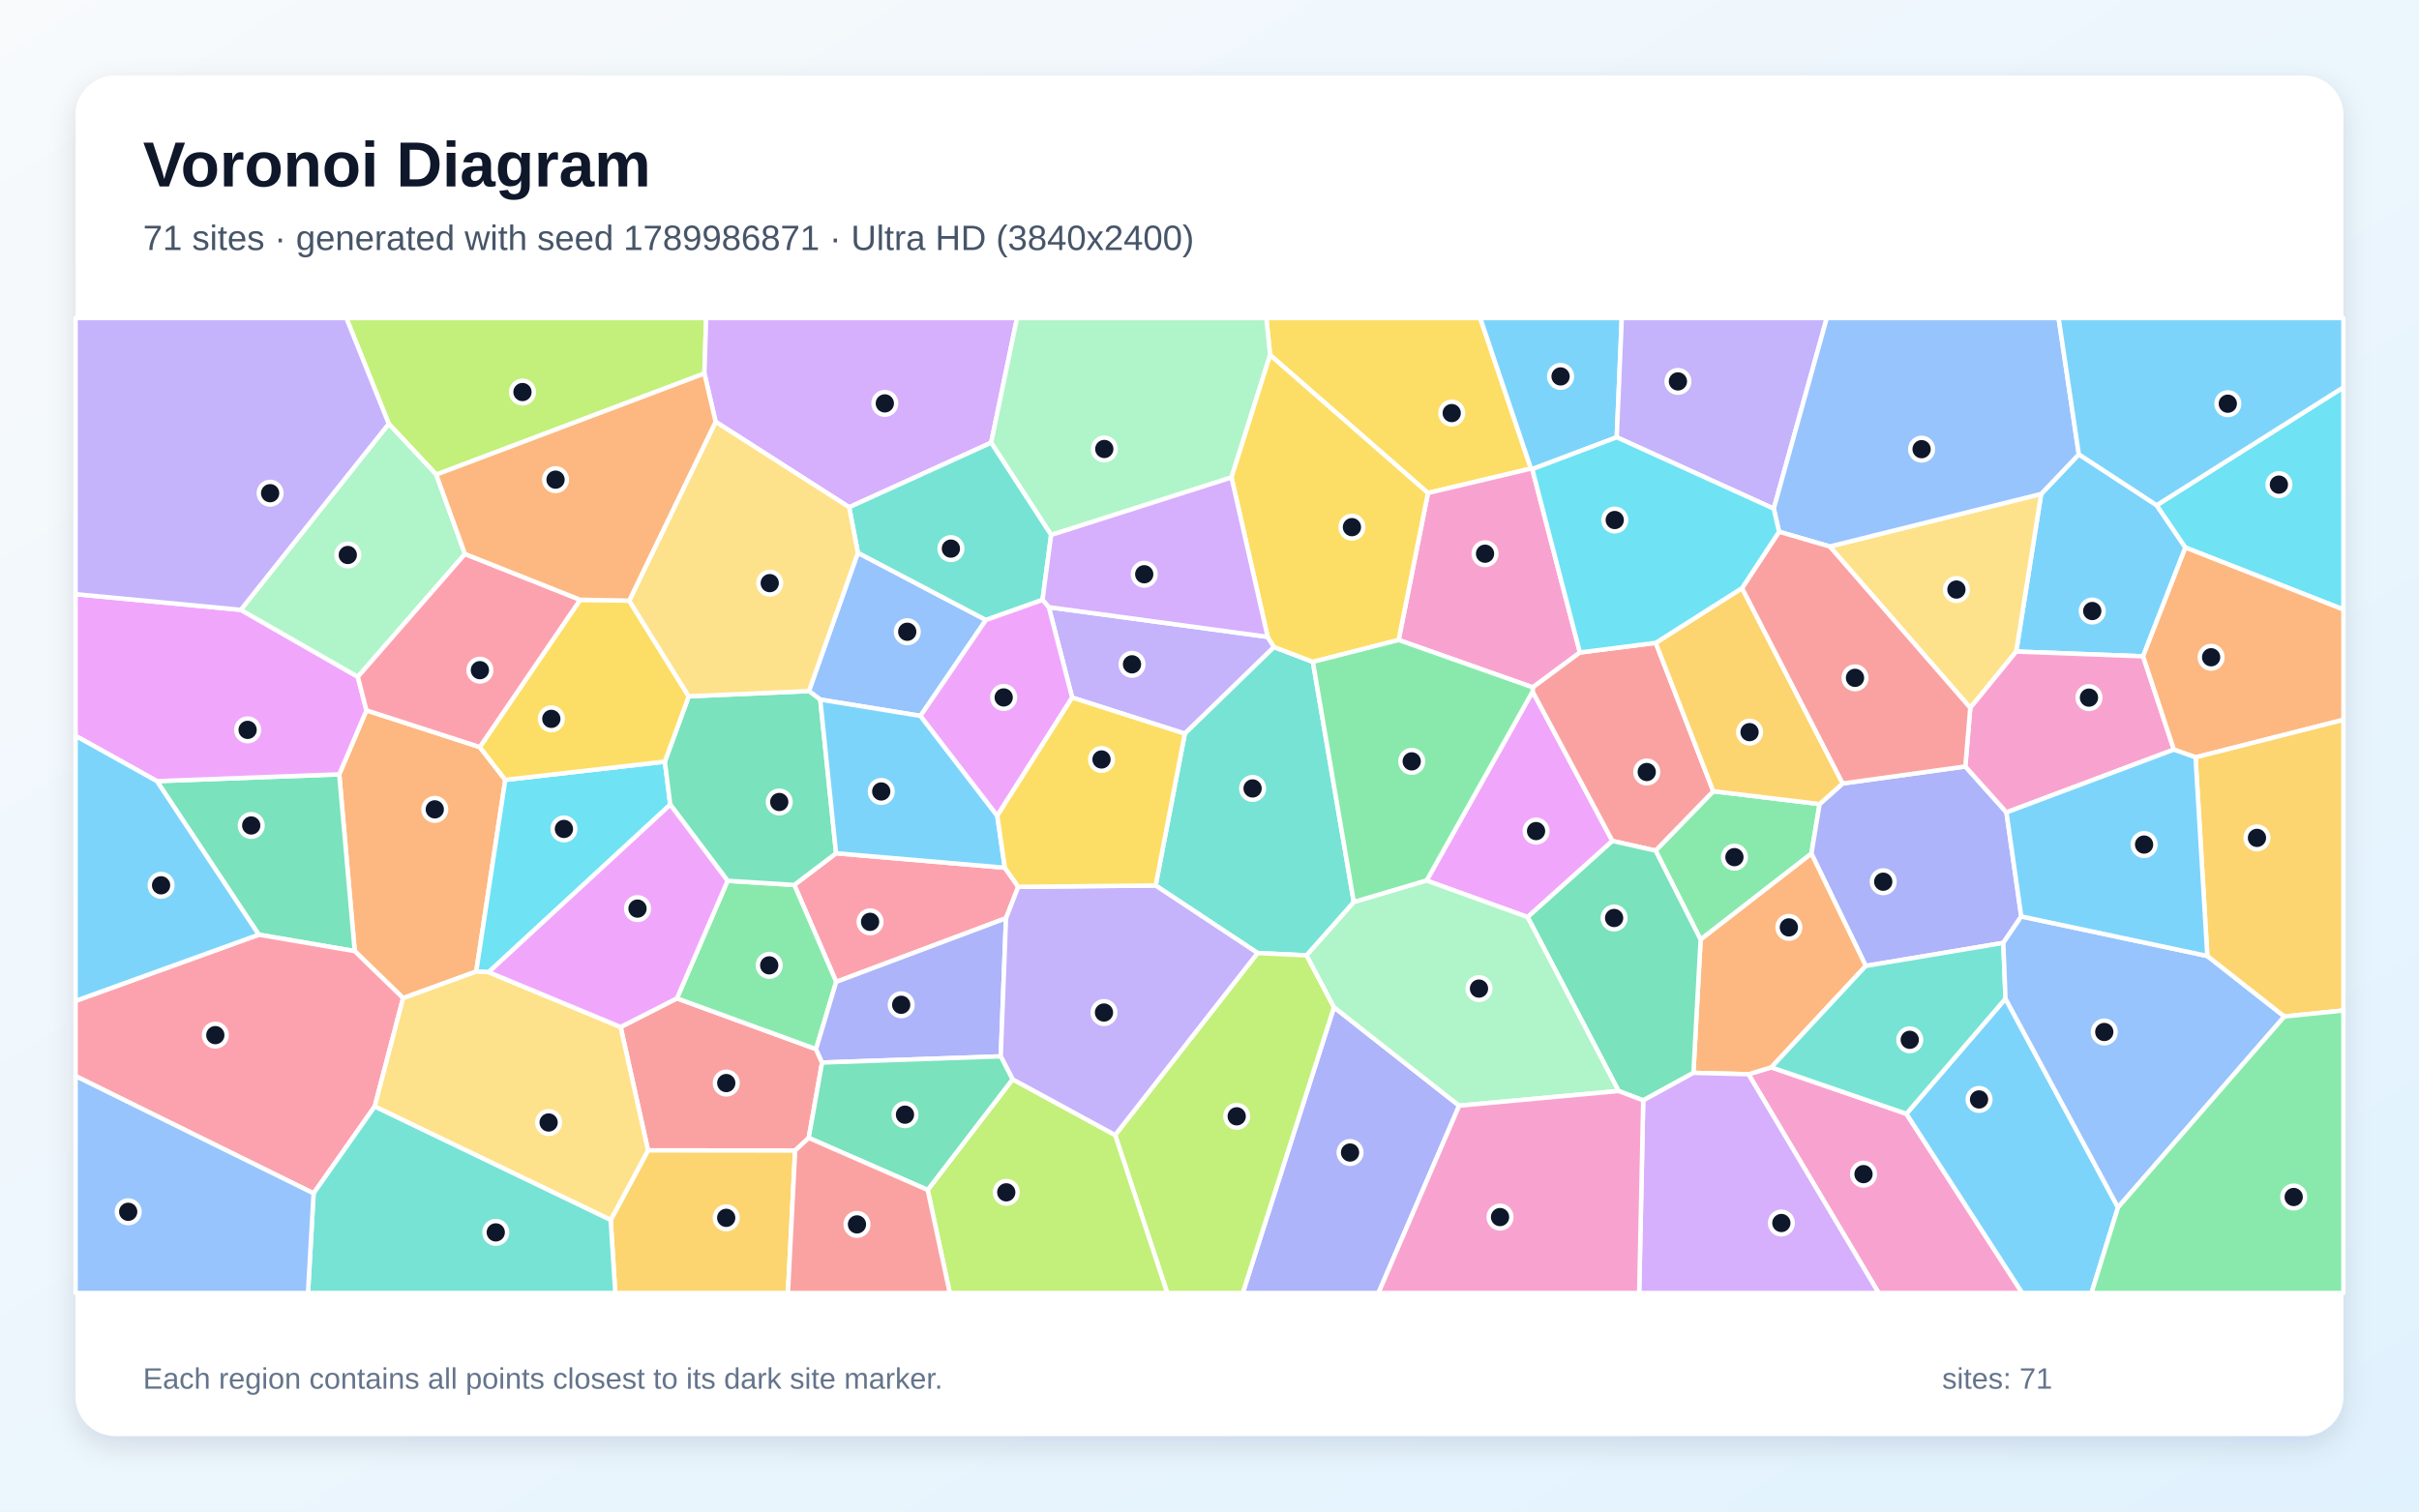
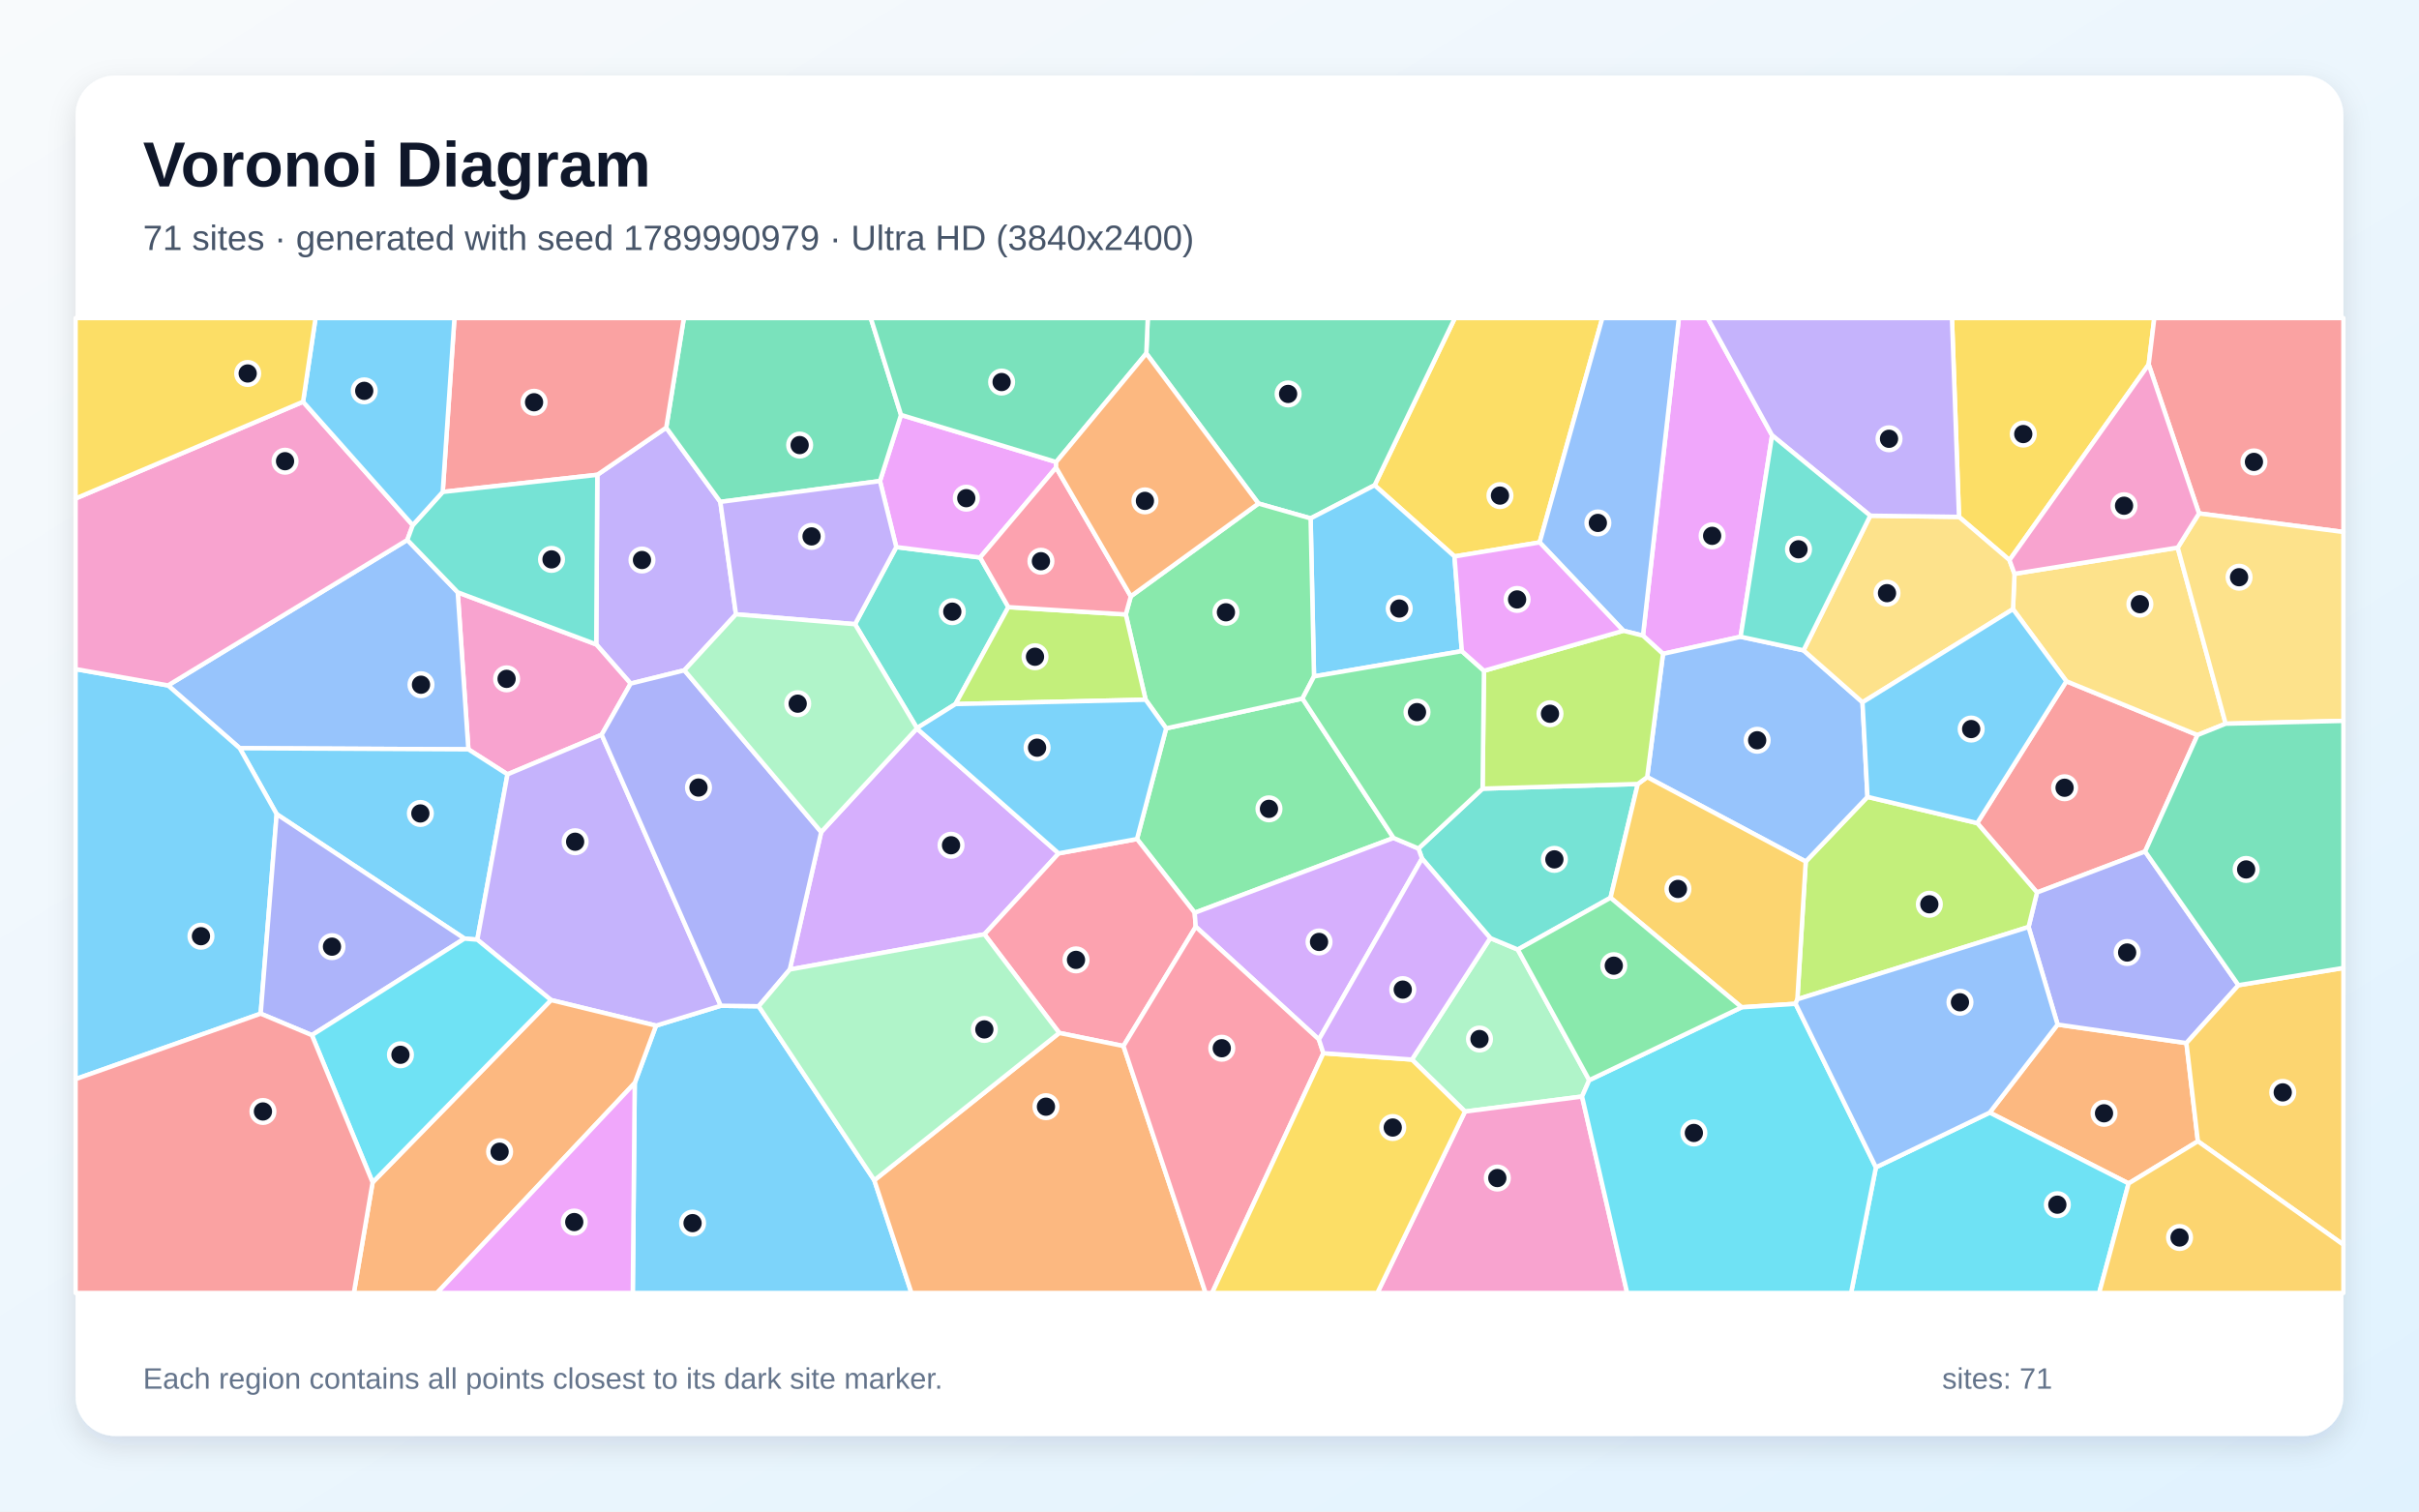
<svg xmlns="http://www.w3.org/2000/svg" width="3840" height="2400" viewBox="0 0 3840 2400" role="img" aria-labelledby="title description">
  <defs>
    <linearGradient id="background" x1="0" y1="0" x2="1" y2="1">
      <stop stop-color="#F8FAFC" />
      <stop offset="1" stop-color="#E0F2FE" />
    </linearGradient>
    <filter id="shadow" x="-5%" y="-5%" width="110%" height="110%">
      <feDropShadow dx="0" dy="15" stdDeviation="22" flood-color="#0F172A" flood-opacity=".12" />
    </filter>
  </defs>
  <rect width="3840" height="2400" fill="url(#background)" />
  <rect x="120" y="120" width="3600" height="2160" rx="63" fill="#FFFFFF" filter="url(#shadow)" />
  <g font-family="Arial, sans-serif">
    <text x="227" y="296" font-size="101" font-weight="700" fill="#0F172A">Voronoi Diagram</text>
-     <text x="227" y="397" font-size="56" fill="#475569">71 sites · generated with seed 1789986871 · Ultra HD (3840x2400)</text>
+     <text x="227" y="397" font-size="56" fill="#475569">71 sites · generated with seed 1789990979 · Ultra HD (3840x2400)</text>
  </g>
  <g stroke="#FFFFFF" stroke-width="7" stroke-linejoin="round">
-     <polygon points="3402.0,1042.1 3200.6,1034.5 3240.2,784.3 3300.0,721.4 3423.6,802.2 3469.2,869.4" fill="#38BDF8" fill-opacity="0.65" />
-     <polygon points="1702.0,1107.6 1664.9,964.1 2012.3,1011.2 2022.4,1027.4 1880.8,1164.9" fill="#A78BFA" fill-opacity="0.65" />
-     <polygon points="2775.6,1705.7 2811.9,1694.7 3026.3,1768.5 3210.2,2053.0 2982.2,2053.0" fill="#F472B6" fill-opacity="0.65" />
-     <polygon points="761.6,1186.2 802.1,1238.3 756.0,1542.6 639.9,1584.8 563.1,1510.2 538.5,1229.5 581.7,1127.9" fill="#FB923C" fill-opacity="0.65" />
-     <polygon points="2430.3,744.0 2266.8,782.8 2016.2,563.7 2010.2,505.0 2349.8,505.0" fill="#FACC15" fill-opacity="0.65" />
-     <polygon points="2628.1,1350.6 2719.7,1256.3 2888.5,1276.7 2875.5,1355.4 2699.6,1491.9" fill="#4ADE80" fill-opacity="0.65" />
-     <polygon points="2149.1,1432.4 2074.2,1517.0 1996.3,1513.2 1834.5,1406.0 1880.8,1164.9 2022.4,1027.4 2084.1,1050.9" fill="#2DD4BF" fill-opacity="0.65" />
-     <polygon points="1461.2,1136.7 1302.1,1110.8 1284.1,1097.3 1361.8,877.7 1565.1,984.4" fill="#60A5FA" fill-opacity="0.65" />
-     <polygon points="2425.0,1456.2 2264.6,1398.2 2432.9,1098.0 2559.6,1335.3" fill="#E879F9" fill-opacity="0.65" />
-     <polygon points="410.8,1484.1 249.1,1240.3 538.5,1229.5 563.1,1510.2" fill="#34D399" fill-opacity="0.65" />
-     <polygon points="985.2,1630.7 1074.6,1585.2 1295.4,1665.8 1305.0,1687.1 1283.8,1806.8 1262.2,1826.8 1028.7,1826.6" fill="#F87171" fill-opacity="0.65" />
-     <polygon points="3119.8,1217.0 3185.1,1289.9 3208.6,1455.1 3180.1,1497.1 2961.8,1533.7 2875.5,1355.4 2888.5,1276.7 2925.1,1244.0" fill="#818CF8" fill-opacity="0.65" />
-     <polygon points="969.4,1937.1 1028.7,1826.6 1262.2,1826.8 1250.8,2053.0 976.7,2053.0" fill="#FBBF24" fill-opacity="0.65" />
-     <polygon points="1118.2,593.0 692.5,753.6 617.1,672.9 549.8,505.0 1121.0,505.0" fill="#A3E635" fill-opacity="0.65" />
-     <polygon points="1573.4,702.9 1348.0,805.4 1136.0,669.7 1118.2,593.0 1121.0,505.0 1614.5,505.0" fill="#C084FC" fill-opacity="0.65" />
-     <polygon points="1616.4,1408.1 1597.0,1457.9 1327.4,1559.0 1260.9,1405.1 1327.2,1354.8 1595.1,1377.8" fill="#FB7185" fill-opacity="0.65" />
-     <polygon points="1055.4,1209.3 1064.0,1277.6 775.7,1543.6 756.0,1542.6 802.1,1238.3" fill="#22D3EE" fill-opacity="0.65" />
-     <polygon points="2016.2,563.7 1954.9,758.1 1668.6,849.4 1573.4,702.9 1614.5,505.0 2010.2,505.0" fill="#86EFAC" fill-opacity="0.65" />
-     <polygon points="3127.7,1123.9 2904.6,867.7 3240.2,784.3 3200.6,1034.5" fill="#FCD34D" fill-opacity="0.65" />
-     <polygon points="3026.3,1768.5 3183.6,1585.7 3362.2,1917.1 3320.1,2053.0 3210.2,2053.0" fill="#38BDF8" fill-opacity="0.65" />
-     <polygon points="2566.5,694.3 2432.4,744.9 2430.3,744.0 2349.8,505.0 2574.5,505.0" fill="#38BDF8" fill-opacity="0.65" />
-     <polygon points="2815.7,807.7 2566.5,694.3 2574.5,505.0 2899.9,505.0" fill="#A78BFA" fill-opacity="0.65" />
-     <polygon points="2432.4,744.9 2508.0,1036.0 2433.2,1091.4 2220.2,1016.2 2266.8,782.8 2430.3,744.0" fill="#F472B6" fill-opacity="0.65" />
-     <polygon points="2961.8,1533.7 2811.9,1694.7 2775.6,1705.7 2688.2,1703.5 2699.6,1491.9 2875.5,1355.4" fill="#FB923C" fill-opacity="0.65" />
-     <polygon points="2220.2,1016.2 2084.1,1050.9 2022.4,1027.4 2012.3,1011.2 1954.9,758.1 2016.2,563.7 2266.8,782.8" fill="#FACC15" fill-opacity="0.65" />
-     <polygon points="1155.0,1398.5 1260.9,1405.1 1327.4,1559.0 1295.4,1665.8 1074.6,1585.2" fill="#4ADE80" fill-opacity="0.65" />
-     <polygon points="1565.1,984.4 1361.8,877.7 1348.0,805.4 1573.4,702.9 1668.6,849.4 1654.9,952.5" fill="#2DD4BF" fill-opacity="0.65" />
-     <polygon points="2904.6,867.7 2824.1,844.3 2815.7,807.7 2899.9,505.0 3267.9,505.0 3300.0,721.4 3240.2,784.3" fill="#60A5FA" fill-opacity="0.65" />
-     <polygon points="249.1,1240.3 120.0,1168.4 120.0,943.4 382.2,968.3 568.0,1074.6 581.7,1127.9 538.5,1229.5" fill="#E879F9" fill-opacity="0.65" />
-     <polygon points="1327.2,1354.8 1260.9,1405.1 1155.0,1398.5 1064.0,1277.6 1055.4,1209.3 1093.3,1105.6 1284.1,1097.3 1302.1,1110.8" fill="#34D399" fill-opacity="0.65" />
-     <polygon points="2433.2,1091.4 2508.0,1036.0 2628.4,1020.7 2719.7,1256.3 2628.1,1350.6 2559.6,1335.3 2432.9,1098.0" fill="#F87171" fill-opacity="0.65" />
-     <polygon points="2117.6,1599.3 2316.3,1755.6 2188.2,2053.0 1972.8,2053.0" fill="#818CF8" fill-opacity="0.65" />
-     <polygon points="2628.4,1020.7 2765.4,933.8 2925.1,1244.0 2888.5,1276.7 2719.7,1256.3" fill="#FBBF24" fill-opacity="0.65" />
-     <polygon points="1770.2,1802.2 1996.3,1513.2 2074.2,1517.0 2117.6,1599.3 1972.8,2053.0 1852.9,2053.0" fill="#A3E635" fill-opacity="0.65" />
-     <polygon points="1654.9,952.5 1668.6,849.4 1954.9,758.1 2012.3,1011.2 1664.9,964.1" fill="#C084FC" fill-opacity="0.65" />
-     <polygon points="120.0,1708.6 120.0,1589.2 410.8,1484.1 563.1,1510.2 639.9,1584.8 594.8,1756.9 497.8,1894.8" fill="#FB7185" fill-opacity="0.65" />
-     <polygon points="3469.2,869.4 3423.6,802.2 3720.0,615.0 3720.0,967.8" fill="#22D3EE" fill-opacity="0.65" />
-     <polygon points="617.1,672.9 692.5,753.6 738.1,879.6 568.0,1074.6 382.2,968.3" fill="#86EFAC" fill-opacity="0.65" />
-     <polygon points="594.8,1756.9 639.9,1584.8 756.0,1542.6 775.7,1543.6 985.2,1630.7 1028.7,1826.6 969.4,1937.1" fill="#FCD34D" fill-opacity="0.65" />
-     <polygon points="1583.1,1295.2 1595.1,1377.8 1327.2,1354.8 1302.1,1110.8 1461.2,1136.7" fill="#38BDF8" fill-opacity="0.65" />
-     <polygon points="120.0,1589.2 120.0,1168.4 249.1,1240.3 410.8,1484.1" fill="#38BDF8" fill-opacity="0.65" />
-     <polygon points="617.1,672.9 382.2,968.3 120.0,943.4 120.0,505.0 549.8,505.0" fill="#A78BFA" fill-opacity="0.65" />
-     <polygon points="3450.9,1190.2 3185.1,1289.9 3119.8,1217.0 3127.7,1123.9 3200.6,1034.5 3402.0,1042.1" fill="#F472B6" fill-opacity="0.65" />
-     <polygon points="3485.3,1202.5 3450.9,1190.2 3402.0,1042.1 3469.2,869.4 3720.0,967.8 3720.0,1142.9" fill="#FB923C" fill-opacity="0.65" />
-     <polygon points="921.0,952.3 998.8,953.7 1093.3,1105.6 1055.4,1209.3 802.1,1238.3 761.6,1186.2" fill="#FACC15" fill-opacity="0.65" />
-     <polygon points="2220.2,1016.2 2433.2,1091.4 2432.9,1098.0 2264.6,1398.2 2149.1,1432.4 2084.1,1050.9" fill="#4ADE80" fill-opacity="0.65" />
-     <polygon points="3183.6,1585.7 3026.3,1768.5 2811.9,1694.7 2961.8,1533.7 3180.1,1497.1" fill="#2DD4BF" fill-opacity="0.65" />
-     <polygon points="3362.2,1917.1 3183.6,1585.7 3180.1,1497.1 3208.6,1455.1 3504.0,1517.9 3626.3,1614.0" fill="#60A5FA" fill-opacity="0.65" />
-     <polygon points="1583.1,1295.2 1461.2,1136.7 1565.1,984.4 1654.9,952.5 1664.9,964.1 1702.0,1107.6" fill="#E879F9" fill-opacity="0.65" />
-     <polygon points="2608.5,1747.2 2569.4,1732.3 2425.0,1456.2 2559.6,1335.3 2628.1,1350.6 2699.6,1491.9 2688.2,1703.5" fill="#34D399" fill-opacity="0.65" />
-     <polygon points="3119.8,1217.0 2925.1,1244.0 2765.4,933.8 2824.1,844.3 2904.6,867.7 3127.7,1123.9" fill="#F87171" fill-opacity="0.65" />
-     <polygon points="1588.6,1677.3 1305.0,1687.1 1295.4,1665.8 1327.4,1559.0 1597.0,1457.9" fill="#818CF8" fill-opacity="0.65" />
-     <polygon points="3626.3,1614.0 3504.0,1517.9 3485.3,1202.5 3720.0,1142.9 3720.0,1604.5" fill="#FBBF24" fill-opacity="0.65" />
-     <polygon points="1472.6,1889.4 1607.4,1713.7 1770.2,1802.2 1852.9,2053.0 1507.7,2053.0" fill="#A3E635" fill-opacity="0.65" />
-     <polygon points="2608.5,1747.2 2688.2,1703.5 2775.6,1705.7 2982.2,2053.0 2602.1,2053.0" fill="#C084FC" fill-opacity="0.65" />
-     <polygon points="568.0,1074.6 738.1,879.6 921.0,952.3 761.6,1186.2 581.7,1127.9" fill="#FB7185" fill-opacity="0.65" />
-     <polygon points="2765.4,933.8 2628.4,1020.7 2508.0,1036.0 2432.4,744.9 2566.5,694.3 2815.7,807.7 2824.1,844.3" fill="#22D3EE" fill-opacity="0.65" />
-     <polygon points="2316.3,1755.6 2117.6,1599.3 2074.2,1517.0 2149.1,1432.4 2264.6,1398.2 2425.0,1456.2 2569.4,1732.3" fill="#86EFAC" fill-opacity="0.65" />
-     <polygon points="1136.0,669.7 1348.0,805.4 1361.8,877.7 1284.1,1097.3 1093.3,1105.6 998.8,953.7" fill="#FCD34D" fill-opacity="0.65" />
-     <polygon points="3423.6,802.2 3300.0,721.4 3267.9,505.0 3720.0,505.0 3720.0,615.0" fill="#38BDF8" fill-opacity="0.65" />
-     <polygon points="3504.0,1517.9 3208.6,1455.1 3185.1,1289.9 3450.9,1190.2 3485.3,1202.5" fill="#38BDF8" fill-opacity="0.65" />
-     <polygon points="1770.2,1802.2 1607.4,1713.7 1588.6,1677.3 1597.0,1457.9 1616.4,1408.1 1834.5,1406.0 1996.3,1513.2" fill="#A78BFA" fill-opacity="0.65" />
-     <polygon points="2316.3,1755.6 2569.4,1732.3 2608.5,1747.2 2602.1,2053.0 2188.2,2053.0" fill="#F472B6" fill-opacity="0.65" />
-     <polygon points="998.8,953.7 921.0,952.3 738.1,879.6 692.5,753.6 1118.2,593.0 1136.0,669.7" fill="#FB923C" fill-opacity="0.65" />
-     <polygon points="1616.4,1408.1 1595.1,1377.8 1583.1,1295.2 1702.0,1107.6 1880.8,1164.9 1834.5,1406.0" fill="#FACC15" fill-opacity="0.65" />
-     <polygon points="3362.2,1917.1 3626.3,1614.0 3720.0,1604.5 3720.0,2053.0 3320.1,2053.0" fill="#4ADE80" fill-opacity="0.65" />
-     <polygon points="497.8,1894.8 594.8,1756.9 969.4,1937.1 976.7,2053.0 488.9,2053.0" fill="#2DD4BF" fill-opacity="0.65" />
-     <polygon points="120.0,1708.6 497.8,1894.8 488.9,2053.0 120.0,2053.0" fill="#60A5FA" fill-opacity="0.65" />
-     <polygon points="1155.0,1398.5 1074.6,1585.2 985.2,1630.7 775.7,1543.6 1064.0,1277.6" fill="#E879F9" fill-opacity="0.65" />
-     <polygon points="1607.4,1713.7 1472.6,1889.4 1283.8,1806.8 1305.0,1687.1 1588.6,1677.3" fill="#34D399" fill-opacity="0.65" />
-     <polygon points="1262.2,1826.8 1283.8,1806.8 1472.6,1889.4 1507.7,2053.0 1250.8,2053.0" fill="#F87171" fill-opacity="0.65" />
+     <polygon points="1007.6,1719.6 1041.4,1628.5 1144.2,1596.9 1204.4,1597.7 1387.9,1874.0 1446.9,2053.0 1004.5,2053.0" fill="#38BDF8" fill-opacity="0.65" />
+     <polygon points="948.2,753.9 1057.6,679.0 1143.5,796.9 1168.3,975.4 1086.4,1064.3 1001.1,1085.4 946.5,1023.2" fill="#A78BFA" fill-opacity="0.65" />
+     <polygon points="955.1,1166.6 805.6,1229.5 743.5,1189.8 726.6,940.5 946.5,1023.2 1001.1,1085.4" fill="#F472B6" fill-opacity="0.65" />
+     <polygon points="3379.0,1879.1 3158.5,1766.6 3266.3,1626.8 3470.8,1656.2 3489.0,1812.1" fill="#FB923C" fill-opacity="0.65" />
+     <polygon points="2444.1,861.2 2308.9,883.5 2182.1,770.5 2309.5,505.0 2543.6,505.0" fill="#FACC15" fill-opacity="0.65" />
+     <polygon points="1851.2,1156.5 2067.6,1109.1 2212.2,1330.5 1896.5,1449.3 1804.9,1332.2" fill="#4ADE80" fill-opacity="0.65" />
+     <polygon points="1455.6,1156.1 1357.3,991.1 1422.8,868.7 1555.9,885.2 1600.7,964.0 1516.8,1117.9" fill="#2DD4BF" fill-opacity="0.65" />
+     <polygon points="646.6,857.3 726.6,940.5 743.5,1189.8 380.6,1188.0 266.7,1088.3" fill="#60A5FA" fill-opacity="0.65" />
+     <polygon points="2813.1,691.3 2763.1,1011.0 2639.9,1038.2 2608.1,1009.3 2665.1,505.0 2710.8,505.0" fill="#E879F9" fill-opacity="0.65" />
+     <polygon points="2182.1,770.5 2080.5,823.1 1997.7,799.5 1819.7,561.2 1822.0,505.0 2309.5,505.0" fill="#34D399" fill-opacity="0.65" />
+     <polygon points="3280.2,1081.7 3488.4,1167.1 3405.2,1352.0 3233.6,1417.1 3138.7,1306.9" fill="#F87171" fill-opacity="0.65" />
+     <polygon points="3553.4,1564.3 3470.8,1656.2 3266.3,1626.8 3220.2,1471.9 3233.6,1417.1 3405.2,1352.0" fill="#818CF8" fill-opacity="0.65" />
+     <polygon points="3489.0,1812.1 3470.8,1656.2 3553.4,1564.3 3720.0,1536.9 3720.0,1976.4" fill="#FBBF24" fill-opacity="0.65" />
+     <polygon points="2853.2,1586.7 2866.5,1368.0 2964.5,1265.3 3138.7,1306.9 3233.6,1417.1 3220.2,1471.9" fill="#A3E635" fill-opacity="0.65" />
+     <polygon points="1253.7,1539.4 1303.6,1321.1 1455.5,1156.7 1680.5,1355.0 1562.7,1483.5" fill="#C084FC" fill-opacity="0.65" />
+     <polygon points="1898.2,1471.5 1783.4,1660.9 1681.5,1640.1 1562.7,1483.5 1680.5,1355.0 1804.9,1332.2 1896.5,1449.3" fill="#FB7185" fill-opacity="0.65" />
+     <polygon points="2977.9,1853.5 3158.5,1766.6 3379.0,1879.1 3332.3,2053.0 2938.5,2053.0" fill="#22D3EE" fill-opacity="0.65" />
+     <polygon points="2522.8,1715.1 2511.4,1741.1 2325.6,1764.9 2241.3,1682.4 2365.7,1489.5 2409.4,1507.7" fill="#86EFAC" fill-opacity="0.65" />
+     <polygon points="3457.0,869.5 3533.1,1149.1 3488.4,1167.1 3280.2,1081.7 3195.5,967.2 3197.9,911.1" fill="#FCD34D" fill-opacity="0.65" />
+     <polygon points="737.3,1490.3 439.2,1292.7 380.6,1188.0 743.5,1189.8 805.6,1229.5 757.7,1492.0" fill="#38BDF8" fill-opacity="0.65" />
+     <polygon points="2320.6,1033.9 2085.9,1074.0 2080.5,823.1 2182.1,770.5 2308.9,883.5" fill="#38BDF8" fill-opacity="0.65" />
+     <polygon points="874.7,1587.9 757.7,1492.0 805.6,1229.5 955.1,1166.6 1144.2,1596.9 1041.4,1628.5" fill="#A78BFA" fill-opacity="0.65" />
+     <polygon points="2325.6,1764.9 2511.4,1741.1 2583.0,2053.0 2186.4,2053.0" fill="#F472B6" fill-opacity="0.65" />
+     <polygon points="1387.9,1874.0 1681.5,1640.1 1783.4,1660.9 1913.8,2053.0 1446.9,2053.0" fill="#FB923C" fill-opacity="0.65" />
+     <polygon points="3410.9,578.7 3189.9,889.3 3109.8,820.7 3098.6,505.0 3419.8,505.0" fill="#FACC15" fill-opacity="0.65" />
+     <polygon points="2085.9,1074.0 2067.6,1109.1 1851.2,1156.5 1818.6,1111.0 1787.1,975.6 1795.1,946.8 1997.7,799.5 2080.5,823.1" fill="#4ADE80" fill-opacity="0.65" />
+     <polygon points="2353.5,1252.2 2599.9,1244.8 2556.6,1425.5 2409.4,1507.7 2365.7,1489.5 2257.3,1363.2 2251.7,1347.3" fill="#2DD4BF" fill-opacity="0.65" />
+     <polygon points="2964.5,1265.3 2866.5,1368.0 2614.8,1233.9 2639.9,1038.2 2763.1,1011.0 2863.0,1032.6 2956.6,1115.1" fill="#60A5FA" fill-opacity="0.65" />
+     <polygon points="1676.6,733.6 1676.5,742.4 1555.9,885.2 1422.8,868.7 1396.9,763.8 1430.3,658.8" fill="#E879F9" fill-opacity="0.65" />
+     <polygon points="1430.3,658.8 1396.9,763.8 1143.5,796.9 1057.6,679.0 1085.6,505.0 1382.3,505.0" fill="#34D399" fill-opacity="0.65" />
+     <polygon points="1057.6,679.0 948.2,753.9 702.8,781.1 721.4,505.0 1085.6,505.0" fill="#F87171" fill-opacity="0.65" />
+     <polygon points="1303.6,1321.1 1253.7,1539.4 1204.4,1597.7 1144.2,1596.9 955.1,1166.6 1001.1,1085.4 1086.4,1064.3" fill="#818CF8" fill-opacity="0.65" />
+     <polygon points="2850.4,1593.8 2764.7,1599.4 2556.6,1425.5 2599.9,1244.8 2614.8,1233.9 2866.5,1368.0 2853.2,1586.7" fill="#FBBF24" fill-opacity="0.65" />
+     <polygon points="1787.1,975.6 1818.6,1111.0 1516.8,1117.9 1600.7,964.0" fill="#A3E635" fill-opacity="0.65" />
+     <polygon points="2251.7,1347.3 2257.3,1363.2 2093.7,1650.5 1898.2,1471.5 1896.5,1449.3 2212.2,1330.5" fill="#C084FC" fill-opacity="0.65" />
+     <polygon points="1783.4,1660.9 1898.2,1471.5 2093.7,1650.5 2100.8,1672.3 1924.1,2053.0 1913.8,2053.0" fill="#FB7185" fill-opacity="0.65" />
+     <polygon points="2511.4,1741.1 2522.8,1715.1 2764.7,1599.4 2850.4,1593.8 2977.9,1853.5 2938.5,2053.0 2583.0,2053.0" fill="#22D3EE" fill-opacity="0.65" />
+     <polygon points="1387.9,1874.0 1204.4,1597.7 1253.7,1539.4 1562.7,1483.5 1681.5,1640.1" fill="#86EFAC" fill-opacity="0.65" />
+     <polygon points="2968.9,818.8 3109.8,820.7 3189.9,889.3 3197.9,911.1 3195.5,967.2 2956.6,1115.1 2863.0,1032.6" fill="#FCD34D" fill-opacity="0.65" />
+     <polygon points="3195.5,967.2 3280.2,1081.7 3138.7,1306.9 2964.5,1265.3 2956.6,1115.1" fill="#38BDF8" fill-opacity="0.65" />
+     <polygon points="120.0,1713.4 120.0,1062.4 266.7,1088.3 380.6,1188.0 439.2,1292.7 413.8,1609.5" fill="#38BDF8" fill-opacity="0.65" />
+     <polygon points="1396.9,763.8 1422.8,868.7 1357.3,991.1 1168.3,975.4 1143.5,796.9" fill="#A78BFA" fill-opacity="0.65" />
+     <polygon points="481.1,637.9 655.2,833.9 646.6,857.3 266.7,1088.3 120.0,1062.4 120.0,791.5" fill="#F472B6" fill-opacity="0.65" />
+     <polygon points="591.5,1877.4 874.7,1587.9 1041.4,1628.5 1007.6,1719.6 693.7,2053.0 561.7,2053.0" fill="#FB923C" fill-opacity="0.65" />
+     <polygon points="2100.8,1672.3 2241.3,1682.4 2325.6,1764.9 2186.4,2053.0 1924.1,2053.0" fill="#FACC15" fill-opacity="0.65" />
+     <polygon points="2522.8,1715.1 2409.4,1507.7 2556.6,1425.5 2764.7,1599.4" fill="#4ADE80" fill-opacity="0.65" />
+     <polygon points="655.2,833.9 702.8,781.1 948.2,753.9 946.5,1023.2 726.6,940.5 646.6,857.3" fill="#2DD4BF" fill-opacity="0.65" />
+     <polygon points="2608.1,1009.3 2577.0,1001.5 2444.1,861.2 2543.6,505.0 2665.1,505.0" fill="#60A5FA" fill-opacity="0.65" />
+     <polygon points="1007.6,1719.6 1004.5,2053.0 693.7,2053.0" fill="#E879F9" fill-opacity="0.65" />
+     <polygon points="1819.7,561.2 1676.6,733.6 1430.3,658.8 1382.3,505.0 1822.0,505.0" fill="#34D399" fill-opacity="0.65" />
+     <polygon points="3490.8,815.2 3410.9,578.7 3419.8,505.0 3720.0,505.0 3720.0,844.7" fill="#F87171" fill-opacity="0.65" />
+     <polygon points="495.1,1643.6 413.8,1609.5 439.2,1292.7 737.3,1490.3" fill="#818CF8" fill-opacity="0.65" />
+     <polygon points="3379.0,1879.1 3489.0,1812.1 3720.0,1976.4 3720.0,2053.0 3332.3,2053.0" fill="#FBBF24" fill-opacity="0.65" />
+     <polygon points="2614.8,1233.9 2599.9,1244.8 2353.5,1252.2 2355.7,1065.1 2577.0,1001.5 2608.1,1009.3 2639.9,1038.2" fill="#A3E635" fill-opacity="0.65" />
+     <polygon points="2100.8,1672.3 2093.7,1650.5 2257.3,1363.2 2365.7,1489.5 2241.3,1682.4" fill="#C084FC" fill-opacity="0.65" />
+     <polygon points="1676.5,742.4 1795.1,946.8 1787.1,975.6 1600.7,964.0 1555.9,885.2" fill="#FB7185" fill-opacity="0.65" />
+     <polygon points="495.1,1643.6 737.3,1490.3 757.7,1492.0 874.7,1587.9 591.5,1877.4" fill="#22D3EE" fill-opacity="0.65" />
+     <polygon points="1357.3,991.1 1455.6,1156.1 1455.5,1156.7 1303.6,1321.1 1086.4,1064.3 1168.3,975.4" fill="#86EFAC" fill-opacity="0.65" />
+     <polygon points="3533.1,1149.1 3457.0,869.5 3490.8,815.2 3720.0,844.7 3720.0,1144.6" fill="#FCD34D" fill-opacity="0.65" />
+     <polygon points="1680.5,1355.0 1455.5,1156.7 1455.6,1156.1 1516.8,1117.9 1818.6,1111.0 1851.2,1156.5 1804.9,1332.2" fill="#38BDF8" fill-opacity="0.65" />
+     <polygon points="702.8,781.1 655.2,833.9 481.1,637.9 500.9,505.0 721.4,505.0" fill="#38BDF8" fill-opacity="0.65" />
+     <polygon points="3109.8,820.7 2968.9,818.8 2813.1,691.3 2710.8,505.0 3098.6,505.0" fill="#A78BFA" fill-opacity="0.65" />
+     <polygon points="3490.8,815.2 3457.0,869.5 3197.9,911.1 3189.9,889.3 3410.9,578.7" fill="#F472B6" fill-opacity="0.65" />
+     <polygon points="1819.7,561.2 1997.7,799.5 1795.1,946.8 1676.5,742.4 1676.6,733.6" fill="#FB923C" fill-opacity="0.65" />
+     <polygon points="481.1,637.9 120.0,791.5 120.0,505.0 500.9,505.0" fill="#FACC15" fill-opacity="0.65" />
+     <polygon points="2355.7,1065.1 2353.5,1252.2 2251.7,1347.3 2212.2,1330.5 2067.6,1109.1 2085.9,1074.0 2320.6,1033.9" fill="#4ADE80" fill-opacity="0.65" />
+     <polygon points="2968.9,818.8 2863.0,1032.6 2763.1,1011.0 2813.1,691.3" fill="#2DD4BF" fill-opacity="0.65" />
+     <polygon points="2850.4,1593.8 2853.2,1586.7 3220.2,1471.9 3266.3,1626.8 3158.5,1766.6 2977.9,1853.5" fill="#60A5FA" fill-opacity="0.65" />
+     <polygon points="2355.7,1065.1 2320.6,1033.9 2308.9,883.5 2444.1,861.2 2577.0,1001.5" fill="#E879F9" fill-opacity="0.65" />
+     <polygon points="3553.4,1564.3 3405.2,1352.0 3488.4,1167.1 3533.1,1149.1 3720.0,1144.6 3720.0,1536.9" fill="#34D399" fill-opacity="0.65" />
+     <polygon points="120.0,1713.4 413.8,1609.5 495.1,1643.6 591.5,1877.4 561.7,2053.0 120.0,2053.0" fill="#F87171" fill-opacity="0.65" />
  </g>
  <g>
-     <circle cx="3321.3" cy="970.2" r="18" fill="#0F172A" stroke="#FFFFFF" stroke-width="7" />
-     <circle cx="1797.0" cy="1054.8" r="18" fill="#0F172A" stroke="#FFFFFF" stroke-width="7" />
-     <circle cx="2958.2" cy="1864.3" r="18" fill="#0F172A" stroke="#FFFFFF" stroke-width="7" />
-     <circle cx="690.2" cy="1285.1" r="18" fill="#0F172A" stroke="#FFFFFF" stroke-width="7" />
-     <circle cx="2304.5" cy="655.9" r="18" fill="#0F172A" stroke="#FFFFFF" stroke-width="7" />
-     <circle cx="2753.3" cy="1361.0" r="18" fill="#0F172A" stroke="#FFFFFF" stroke-width="7" />
-     <circle cx="1988.4" cy="1251.9" r="18" fill="#0F172A" stroke="#FFFFFF" stroke-width="7" />
-     <circle cx="1440.2" cy="1003.1" r="18" fill="#0F172A" stroke="#FFFFFF" stroke-width="7" />
-     <circle cx="2438.4" cy="1319.6" r="18" fill="#0F172A" stroke="#FFFFFF" stroke-width="7" />
-     <circle cx="398.8" cy="1310.7" r="18" fill="#0F172A" stroke="#FFFFFF" stroke-width="7" />
-     <circle cx="1152.9" cy="1719.7" r="18" fill="#0F172A" stroke="#FFFFFF" stroke-width="7" />
-     <circle cx="2989.5" cy="1400.0" r="18" fill="#0F172A" stroke="#FFFFFF" stroke-width="7" />
-     <circle cx="1152.8" cy="1933.7" r="18" fill="#0F172A" stroke="#FFFFFF" stroke-width="7" />
-     <circle cx="829.4" cy="622.5" r="18" fill="#0F172A" stroke="#FFFFFF" stroke-width="7" />
-     <circle cx="1404.6" cy="640.5" r="18" fill="#0F172A" stroke="#FFFFFF" stroke-width="7" />
-     <circle cx="1381.2" cy="1463.7" r="18" fill="#0F172A" stroke="#FFFFFF" stroke-width="7" />
-     <circle cx="895.2" cy="1316.2" r="18" fill="#0F172A" stroke="#FFFFFF" stroke-width="7" />
-     <circle cx="1753.0" cy="712.9" r="18" fill="#0F172A" stroke="#FFFFFF" stroke-width="7" />
-     <circle cx="3105.7" cy="936.1" r="18" fill="#0F172A" stroke="#FFFFFF" stroke-width="7" />
-     <circle cx="3141.6" cy="1745.7" r="18" fill="#0F172A" stroke="#FFFFFF" stroke-width="7" />
-     <circle cx="2477.3" cy="597.7" r="18" fill="#0F172A" stroke="#FFFFFF" stroke-width="7" />
-     <circle cx="2663.6" cy="605.6" r="18" fill="#0F172A" stroke="#FFFFFF" stroke-width="7" />
-     <circle cx="2357.4" cy="879.2" r="18" fill="#0F172A" stroke="#FFFFFF" stroke-width="7" />
-     <circle cx="2839.7" cy="1472.5" r="18" fill="#0F172A" stroke="#FFFFFF" stroke-width="7" />
-     <circle cx="2146.1" cy="837.0" r="18" fill="#0F172A" stroke="#FFFFFF" stroke-width="7" />
-     <circle cx="1221.1" cy="1532.8" r="18" fill="#0F172A" stroke="#FFFFFF" stroke-width="7" />
-     <circle cx="1509.5" cy="871.1" r="18" fill="#0F172A" stroke="#FFFFFF" stroke-width="7" />
-     <circle cx="3050.4" cy="713.2" r="18" fill="#0F172A" stroke="#FFFFFF" stroke-width="7" />
-     <circle cx="393.1" cy="1158.9" r="18" fill="#0F172A" stroke="#FFFFFF" stroke-width="7" />
-     <circle cx="1237.0" cy="1273.4" r="18" fill="#0F172A" stroke="#FFFFFF" stroke-width="7" />
-     <circle cx="2614.1" cy="1225.8" r="18" fill="#0F172A" stroke="#FFFFFF" stroke-width="7" />
-     <circle cx="2143.1" cy="1830.0" r="18" fill="#0F172A" stroke="#FFFFFF" stroke-width="7" />
-     <circle cx="2777.3" cy="1162.5" r="18" fill="#0F172A" stroke="#FFFFFF" stroke-width="7" />
-     <circle cx="1963.2" cy="1772.5" r="18" fill="#0F172A" stroke="#FFFFFF" stroke-width="7" />
-     <circle cx="1816.4" cy="911.8" r="18" fill="#0F172A" stroke="#FFFFFF" stroke-width="7" />
-     <circle cx="341.8" cy="1643.6" r="18" fill="#0F172A" stroke="#FFFFFF" stroke-width="7" />
-     <circle cx="3617.6" cy="769.5" r="18" fill="#0F172A" stroke="#FFFFFF" stroke-width="7" />
-     <circle cx="552.1" cy="881.2" r="18" fill="#0F172A" stroke="#FFFFFF" stroke-width="7" />
-     <circle cx="870.9" cy="1782.3" r="18" fill="#0F172A" stroke="#FFFFFF" stroke-width="7" />
-     <circle cx="1398.9" cy="1256.7" r="18" fill="#0F172A" stroke="#FFFFFF" stroke-width="7" />
-     <circle cx="255.7" cy="1405.7" r="18" fill="#0F172A" stroke="#FFFFFF" stroke-width="7" />
-     <circle cx="428.8" cy="783.1" r="18" fill="#0F172A" stroke="#FFFFFF" stroke-width="7" />
-     <circle cx="3316.1" cy="1107.7" r="18" fill="#0F172A" stroke="#FFFFFF" stroke-width="7" />
-     <circle cx="3510.0" cy="1043.6" r="18" fill="#0F172A" stroke="#FFFFFF" stroke-width="7" />
-     <circle cx="875.2" cy="1141.4" r="18" fill="#0F172A" stroke="#FFFFFF" stroke-width="7" />
-     <circle cx="2241.0" cy="1208.9" r="18" fill="#0F172A" stroke="#FFFFFF" stroke-width="7" />
-     <circle cx="3031.6" cy="1651.0" r="18" fill="#0F172A" stroke="#FFFFFF" stroke-width="7" />
-     <circle cx="3340.4" cy="1638.6" r="18" fill="#0F172A" stroke="#FFFFFF" stroke-width="7" />
-     <circle cx="1593.3" cy="1107.4" r="18" fill="#0F172A" stroke="#FFFFFF" stroke-width="7" />
-     <circle cx="2562.3" cy="1457.6" r="18" fill="#0F172A" stroke="#FFFFFF" stroke-width="7" />
-     <circle cx="2944.7" cy="1076.3" r="18" fill="#0F172A" stroke="#FFFFFF" stroke-width="7" />
-     <circle cx="1430.6" cy="1595.4" r="18" fill="#0F172A" stroke="#FFFFFF" stroke-width="7" />
-     <circle cx="3582.8" cy="1330.4" r="18" fill="#0F172A" stroke="#FFFFFF" stroke-width="7" />
-     <circle cx="1597.4" cy="1893.2" r="18" fill="#0F172A" stroke="#FFFFFF" stroke-width="7" />
-     <circle cx="2827.8" cy="1941.9" r="18" fill="#0F172A" stroke="#FFFFFF" stroke-width="7" />
-     <circle cx="761.8" cy="1064.1" r="18" fill="#0F172A" stroke="#FFFFFF" stroke-width="7" />
-     <circle cx="2563.3" cy="825.7" r="18" fill="#0F172A" stroke="#FFFFFF" stroke-width="7" />
-     <circle cx="2347.8" cy="1569.7" r="18" fill="#0F172A" stroke="#FFFFFF" stroke-width="7" />
-     <circle cx="1221.9" cy="925.9" r="18" fill="#0F172A" stroke="#FFFFFF" stroke-width="7" />
-     <circle cx="3536.5" cy="641.0" r="18" fill="#0F172A" stroke="#FFFFFF" stroke-width="7" />
-     <circle cx="3403.6" cy="1341.0" r="18" fill="#0F172A" stroke="#FFFFFF" stroke-width="7" />
-     <circle cx="1752.5" cy="1607.7" r="18" fill="#0F172A" stroke="#FFFFFF" stroke-width="7" />
-     <circle cx="2381.2" cy="1932.5" r="18" fill="#0F172A" stroke="#FFFFFF" stroke-width="7" />
-     <circle cx="881.9" cy="761.6" r="18" fill="#0F172A" stroke="#FFFFFF" stroke-width="7" />
-     <circle cx="1748.6" cy="1205.9" r="18" fill="#0F172A" stroke="#FFFFFF" stroke-width="7" />
-     <circle cx="3641.1" cy="1900.6" r="18" fill="#0F172A" stroke="#FFFFFF" stroke-width="7" />
-     <circle cx="787.0" cy="1956.8" r="18" fill="#0F172A" stroke="#FFFFFF" stroke-width="7" />
-     <circle cx="203.5" cy="1924.1" r="18" fill="#0F172A" stroke="#FFFFFF" stroke-width="7" />
-     <circle cx="1012.0" cy="1442.7" r="18" fill="#0F172A" stroke="#FFFFFF" stroke-width="7" />
-     <circle cx="1436.6" cy="1769.9" r="18" fill="#0F172A" stroke="#FFFFFF" stroke-width="7" />
-     <circle cx="1360.4" cy="1944.1" r="18" fill="#0F172A" stroke="#FFFFFF" stroke-width="7" />
+     <circle cx="1099.4" cy="1942.1" r="18" fill="#0F172A" stroke="#FFFFFF" stroke-width="7" />
+     <circle cx="1019.1" cy="889.2" r="18" fill="#0F172A" stroke="#FFFFFF" stroke-width="7" />
+     <circle cx="804.2" cy="1077.9" r="18" fill="#0F172A" stroke="#FFFFFF" stroke-width="7" />
+     <circle cx="3340.0" cy="1767.7" r="18" fill="#0F172A" stroke="#FFFFFF" stroke-width="7" />
+     <circle cx="2381.1" cy="786.9" r="18" fill="#0F172A" stroke="#FFFFFF" stroke-width="7" />
+     <circle cx="2014.4" cy="1284.3" r="18" fill="#0F172A" stroke="#FFFFFF" stroke-width="7" />
+     <circle cx="1511.7" cy="971.2" r="18" fill="#0F172A" stroke="#FFFFFF" stroke-width="7" />
+     <circle cx="668.3" cy="1087.2" r="18" fill="#0F172A" stroke="#FFFFFF" stroke-width="7" />
+     <circle cx="2717.9" cy="850.8" r="18" fill="#0F172A" stroke="#FFFFFF" stroke-width="7" />
+     <circle cx="2044.8" cy="625.5" r="18" fill="#0F172A" stroke="#FFFFFF" stroke-width="7" />
+     <circle cx="3277.4" cy="1250.8" r="18" fill="#0F172A" stroke="#FFFFFF" stroke-width="7" />
+     <circle cx="3376.7" cy="1512.4" r="18" fill="#0F172A" stroke="#FFFFFF" stroke-width="7" />
+     <circle cx="3623.7" cy="1734.5" r="18" fill="#0F172A" stroke="#FFFFFF" stroke-width="7" />
+     <circle cx="3062.7" cy="1435.8" r="18" fill="#0F172A" stroke="#FFFFFF" stroke-width="7" />
+     <circle cx="1509.7" cy="1342.1" r="18" fill="#0F172A" stroke="#FFFFFF" stroke-width="7" />
+     <circle cx="1708.1" cy="1524.1" r="18" fill="#0F172A" stroke="#FFFFFF" stroke-width="7" />
+     <circle cx="3265.9" cy="1912.8" r="18" fill="#0F172A" stroke="#FFFFFF" stroke-width="7" />
+     <circle cx="2348.6" cy="1649.8" r="18" fill="#0F172A" stroke="#FFFFFF" stroke-width="7" />
+     <circle cx="3396.9" cy="959.3" r="18" fill="#0F172A" stroke="#FFFFFF" stroke-width="7" />
+     <circle cx="667.3" cy="1291.6" r="18" fill="#0F172A" stroke="#FFFFFF" stroke-width="7" />
+     <circle cx="2221.2" cy="966.3" r="18" fill="#0F172A" stroke="#FFFFFF" stroke-width="7" />
+     <circle cx="913.0" cy="1336.5" r="18" fill="#0F172A" stroke="#FFFFFF" stroke-width="7" />
+     <circle cx="2376.9" cy="1870.5" r="18" fill="#0F172A" stroke="#FFFFFF" stroke-width="7" />
+     <circle cx="1660.4" cy="1757.2" r="18" fill="#0F172A" stroke="#FFFFFF" stroke-width="7" />
+     <circle cx="3211.8" cy="689.2" r="18" fill="#0F172A" stroke="#FFFFFF" stroke-width="7" />
+     <circle cx="1946.1" cy="972.2" r="18" fill="#0F172A" stroke="#FFFFFF" stroke-width="7" />
+     <circle cx="2467.5" cy="1364.5" r="18" fill="#0F172A" stroke="#FFFFFF" stroke-width="7" />
+     <circle cx="2789.4" cy="1175.4" r="18" fill="#0F172A" stroke="#FFFFFF" stroke-width="7" />
+     <circle cx="1533.9" cy="791.0" r="18" fill="#0F172A" stroke="#FFFFFF" stroke-width="7" />
+     <circle cx="1269.4" cy="706.7" r="18" fill="#0F172A" stroke="#FFFFFF" stroke-width="7" />
+     <circle cx="847.8" cy="638.7" r="18" fill="#0F172A" stroke="#FFFFFF" stroke-width="7" />
+     <circle cx="1108.8" cy="1250.5" r="18" fill="#0F172A" stroke="#FFFFFF" stroke-width="7" />
+     <circle cx="2663.6" cy="1411.5" r="18" fill="#0F172A" stroke="#FFFFFF" stroke-width="7" />
+     <circle cx="1643.0" cy="1042.8" r="18" fill="#0F172A" stroke="#FFFFFF" stroke-width="7" />
+     <circle cx="2093.9" cy="1495.6" r="18" fill="#0F172A" stroke="#FFFFFF" stroke-width="7" />
+     <circle cx="1939.5" cy="1664.4" r="18" fill="#0F172A" stroke="#FFFFFF" stroke-width="7" />
+     <circle cx="2688.9" cy="1798.9" r="18" fill="#0F172A" stroke="#FFFFFF" stroke-width="7" />
+     <circle cx="1562.6" cy="1634.5" r="18" fill="#0F172A" stroke="#FFFFFF" stroke-width="7" />
+     <circle cx="2995.5" cy="941.8" r="18" fill="#0F172A" stroke="#FFFFFF" stroke-width="7" />
+     <circle cx="3129.1" cy="1157.6" r="18" fill="#0F172A" stroke="#FFFFFF" stroke-width="7" />
+     <circle cx="319.0" cy="1486.5" r="18" fill="#0F172A" stroke="#FFFFFF" stroke-width="7" />
+     <circle cx="1288.3" cy="851.7" r="18" fill="#0F172A" stroke="#FFFFFF" stroke-width="7" />
+     <circle cx="452.5" cy="732.3" r="18" fill="#0F172A" stroke="#FFFFFF" stroke-width="7" />
+     <circle cx="793.1" cy="1828.7" r="18" fill="#0F172A" stroke="#FFFFFF" stroke-width="7" />
+     <circle cx="2210.9" cy="1790.3" r="18" fill="#0F172A" stroke="#FFFFFF" stroke-width="7" />
+     <circle cx="2561.8" cy="1533.3" r="18" fill="#0F172A" stroke="#FFFFFF" stroke-width="7" />
+     <circle cx="875.5" cy="888.2" r="18" fill="#0F172A" stroke="#FFFFFF" stroke-width="7" />
+     <circle cx="2536.5" cy="830.3" r="18" fill="#0F172A" stroke="#FFFFFF" stroke-width="7" />
+     <circle cx="911.6" cy="1940.4" r="18" fill="#0F172A" stroke="#FFFFFF" stroke-width="7" />
+     <circle cx="1590.0" cy="606.6" r="18" fill="#0F172A" stroke="#FFFFFF" stroke-width="7" />
+     <circle cx="3578.0" cy="733.4" r="18" fill="#0F172A" stroke="#FFFFFF" stroke-width="7" />
+     <circle cx="527.0" cy="1503.1" r="18" fill="#0F172A" stroke="#FFFFFF" stroke-width="7" />
+     <circle cx="3459.9" cy="1964.9" r="18" fill="#0F172A" stroke="#FFFFFF" stroke-width="7" />
+     <circle cx="2460.5" cy="1133.3" r="18" fill="#0F172A" stroke="#FFFFFF" stroke-width="7" />
+     <circle cx="2226.8" cy="1571.3" r="18" fill="#0F172A" stroke="#FFFFFF" stroke-width="7" />
+     <circle cx="1652.4" cy="891.1" r="18" fill="#0F172A" stroke="#FFFFFF" stroke-width="7" />
+     <circle cx="635.7" cy="1674.8" r="18" fill="#0F172A" stroke="#FFFFFF" stroke-width="7" />
+     <circle cx="1266.3" cy="1117.3" r="18" fill="#0F172A" stroke="#FFFFFF" stroke-width="7" />
+     <circle cx="3554.4" cy="916.5" r="18" fill="#0F172A" stroke="#FFFFFF" stroke-width="7" />
+     <circle cx="1646.3" cy="1187.2" r="18" fill="#0F172A" stroke="#FFFFFF" stroke-width="7" />
+     <circle cx="578.2" cy="620.6" r="18" fill="#0F172A" stroke="#FFFFFF" stroke-width="7" />
+     <circle cx="2998.7" cy="696.7" r="18" fill="#0F172A" stroke="#FFFFFF" stroke-width="7" />
+     <circle cx="3371.8" cy="803.0" r="18" fill="#0F172A" stroke="#FFFFFF" stroke-width="7" />
+     <circle cx="1817.5" cy="795.3" r="18" fill="#0F172A" stroke="#FFFFFF" stroke-width="7" />
+     <circle cx="393.2" cy="593.0" r="18" fill="#0F172A" stroke="#FFFFFF" stroke-width="7" />
+     <circle cx="2249.4" cy="1130.7" r="18" fill="#0F172A" stroke="#FFFFFF" stroke-width="7" />
+     <circle cx="2855.0" cy="872.2" r="18" fill="#0F172A" stroke="#FFFFFF" stroke-width="7" />
+     <circle cx="3111.3" cy="1591.4" r="18" fill="#0F172A" stroke="#FFFFFF" stroke-width="7" />
+     <circle cx="2408.3" cy="951.8" r="18" fill="#0F172A" stroke="#FFFFFF" stroke-width="7" />
+     <circle cx="3565.6" cy="1380.5" r="18" fill="#0F172A" stroke="#FFFFFF" stroke-width="7" />
+     <circle cx="417.4" cy="1764.8" r="18" fill="#0F172A" stroke="#FFFFFF" stroke-width="7" />
  </g>
  <g font-family="Arial, sans-serif" font-size="47" fill="#64748B">
    <text x="227" y="2205">Each region contains all points closest to its dark site marker.</text>
    <text x="3083" y="2205">sites: 71</text>
  </g>
</svg>
